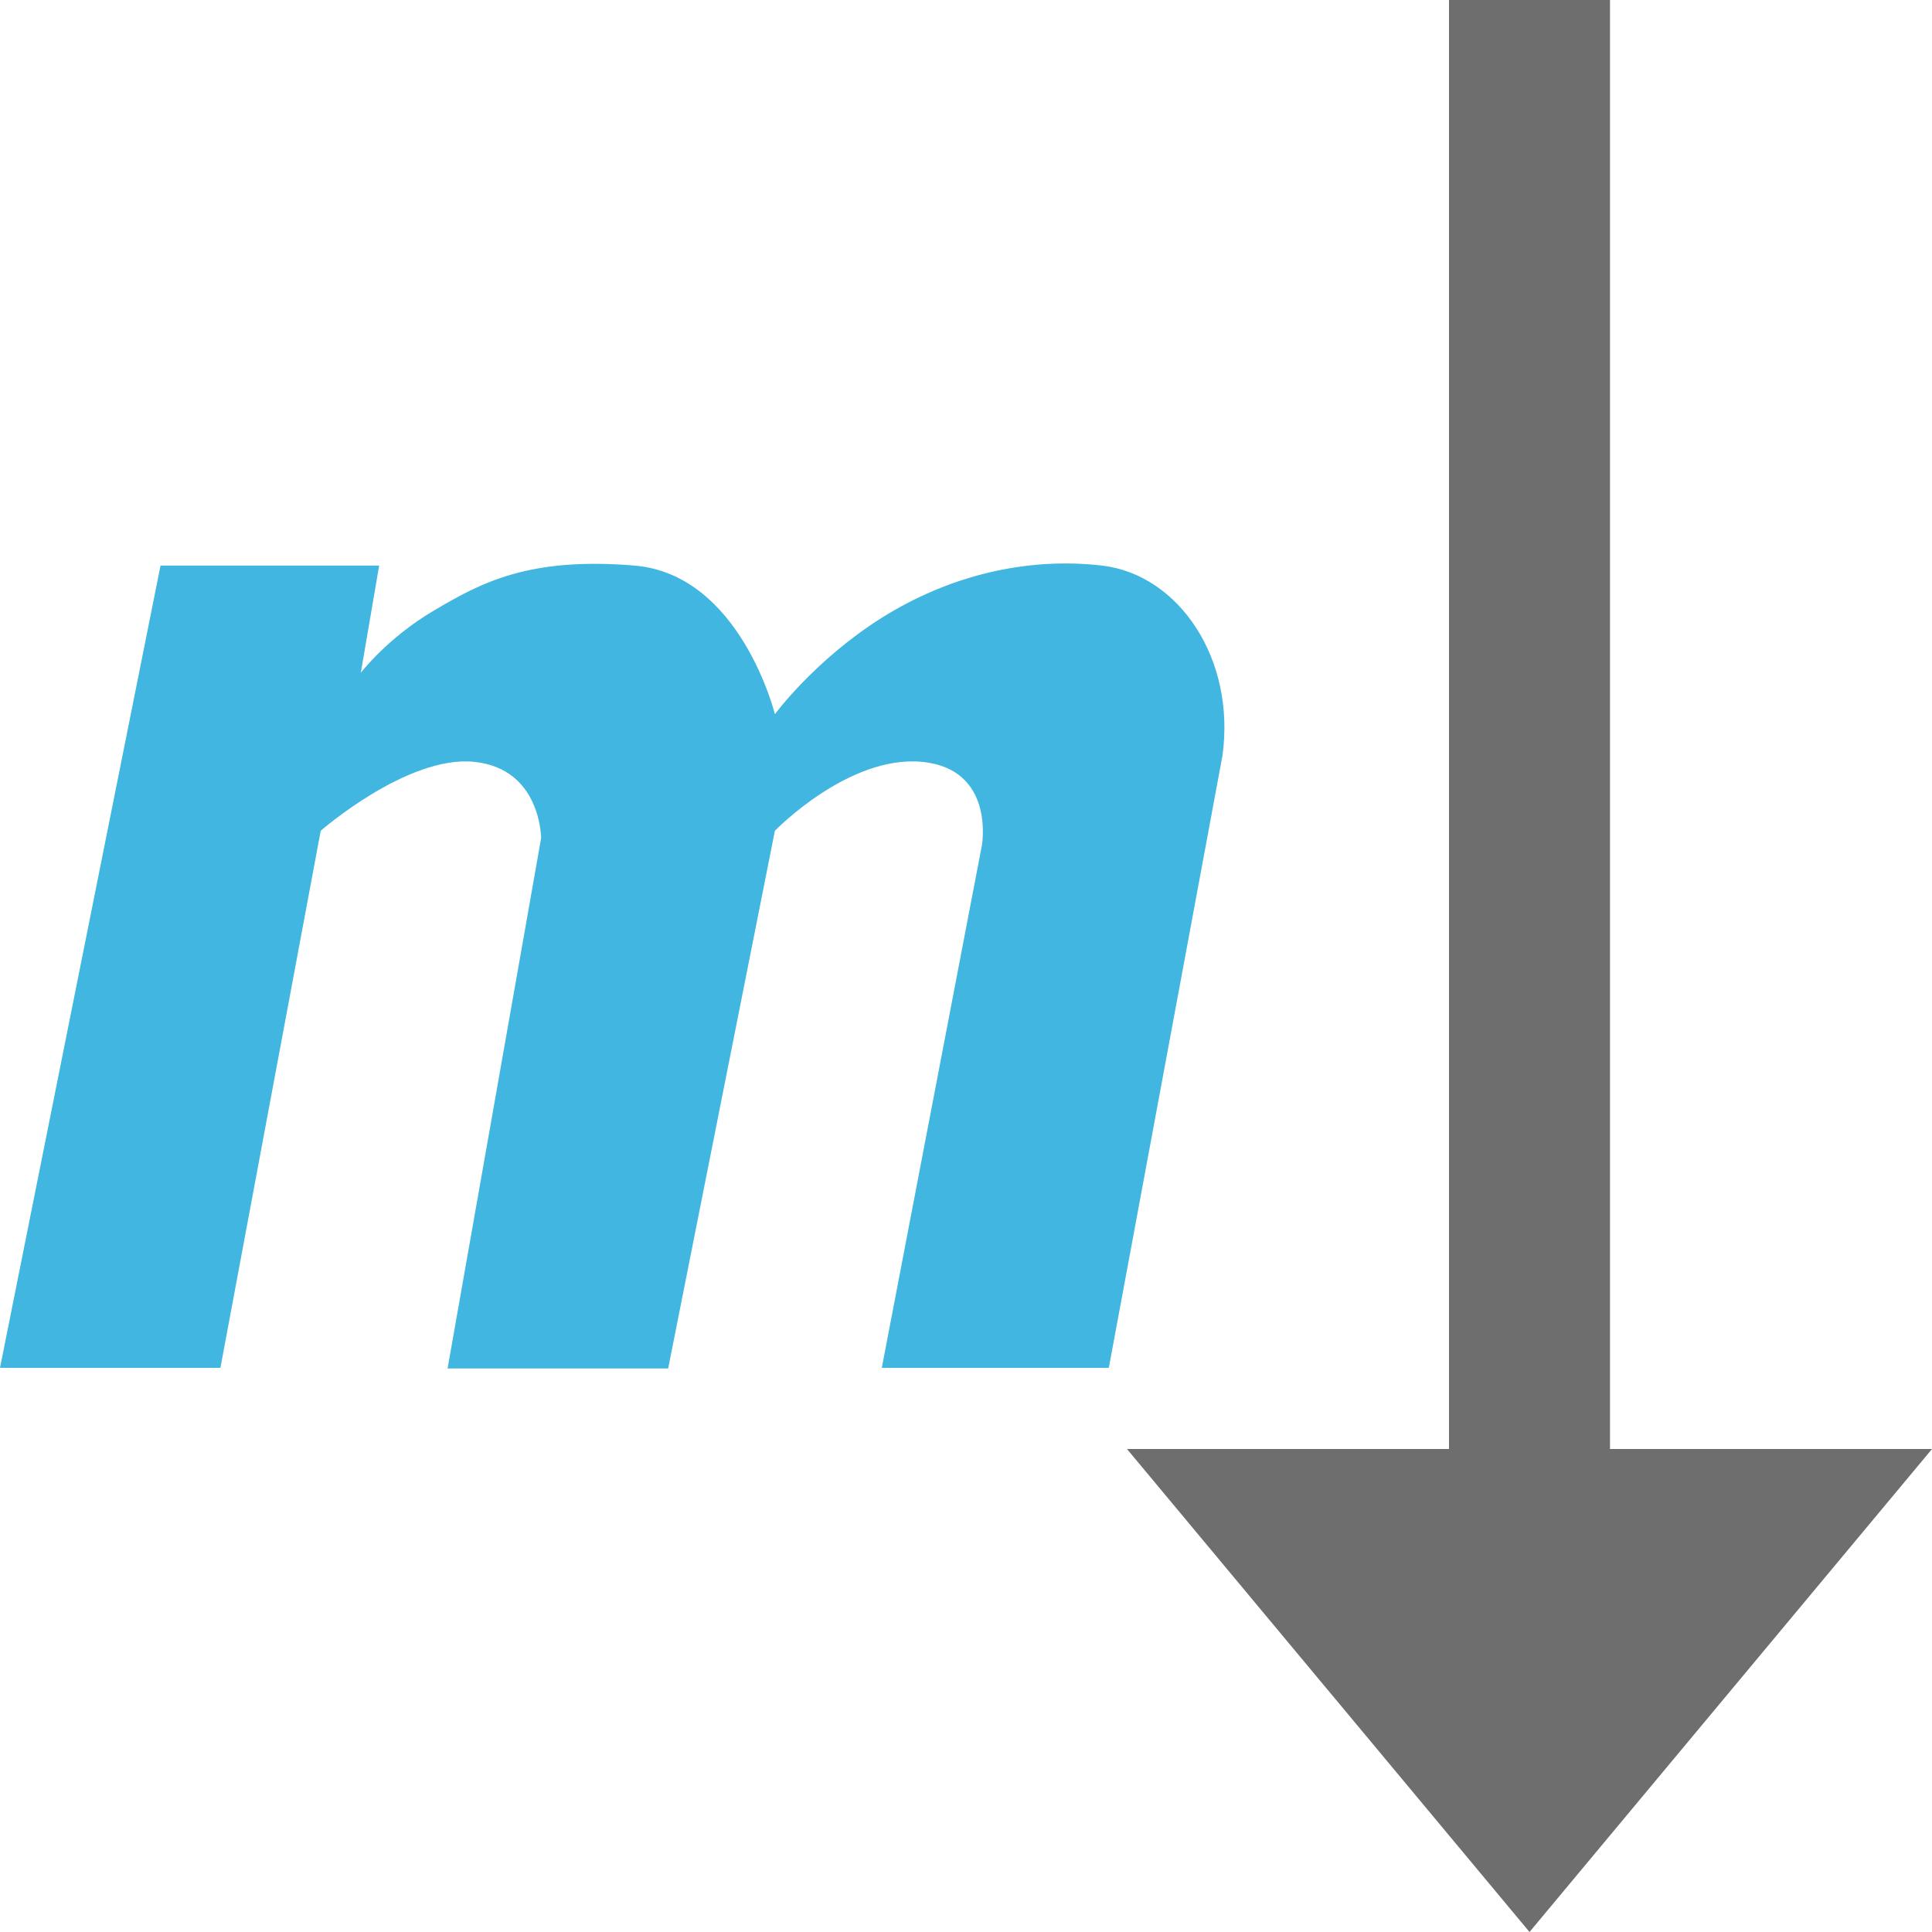
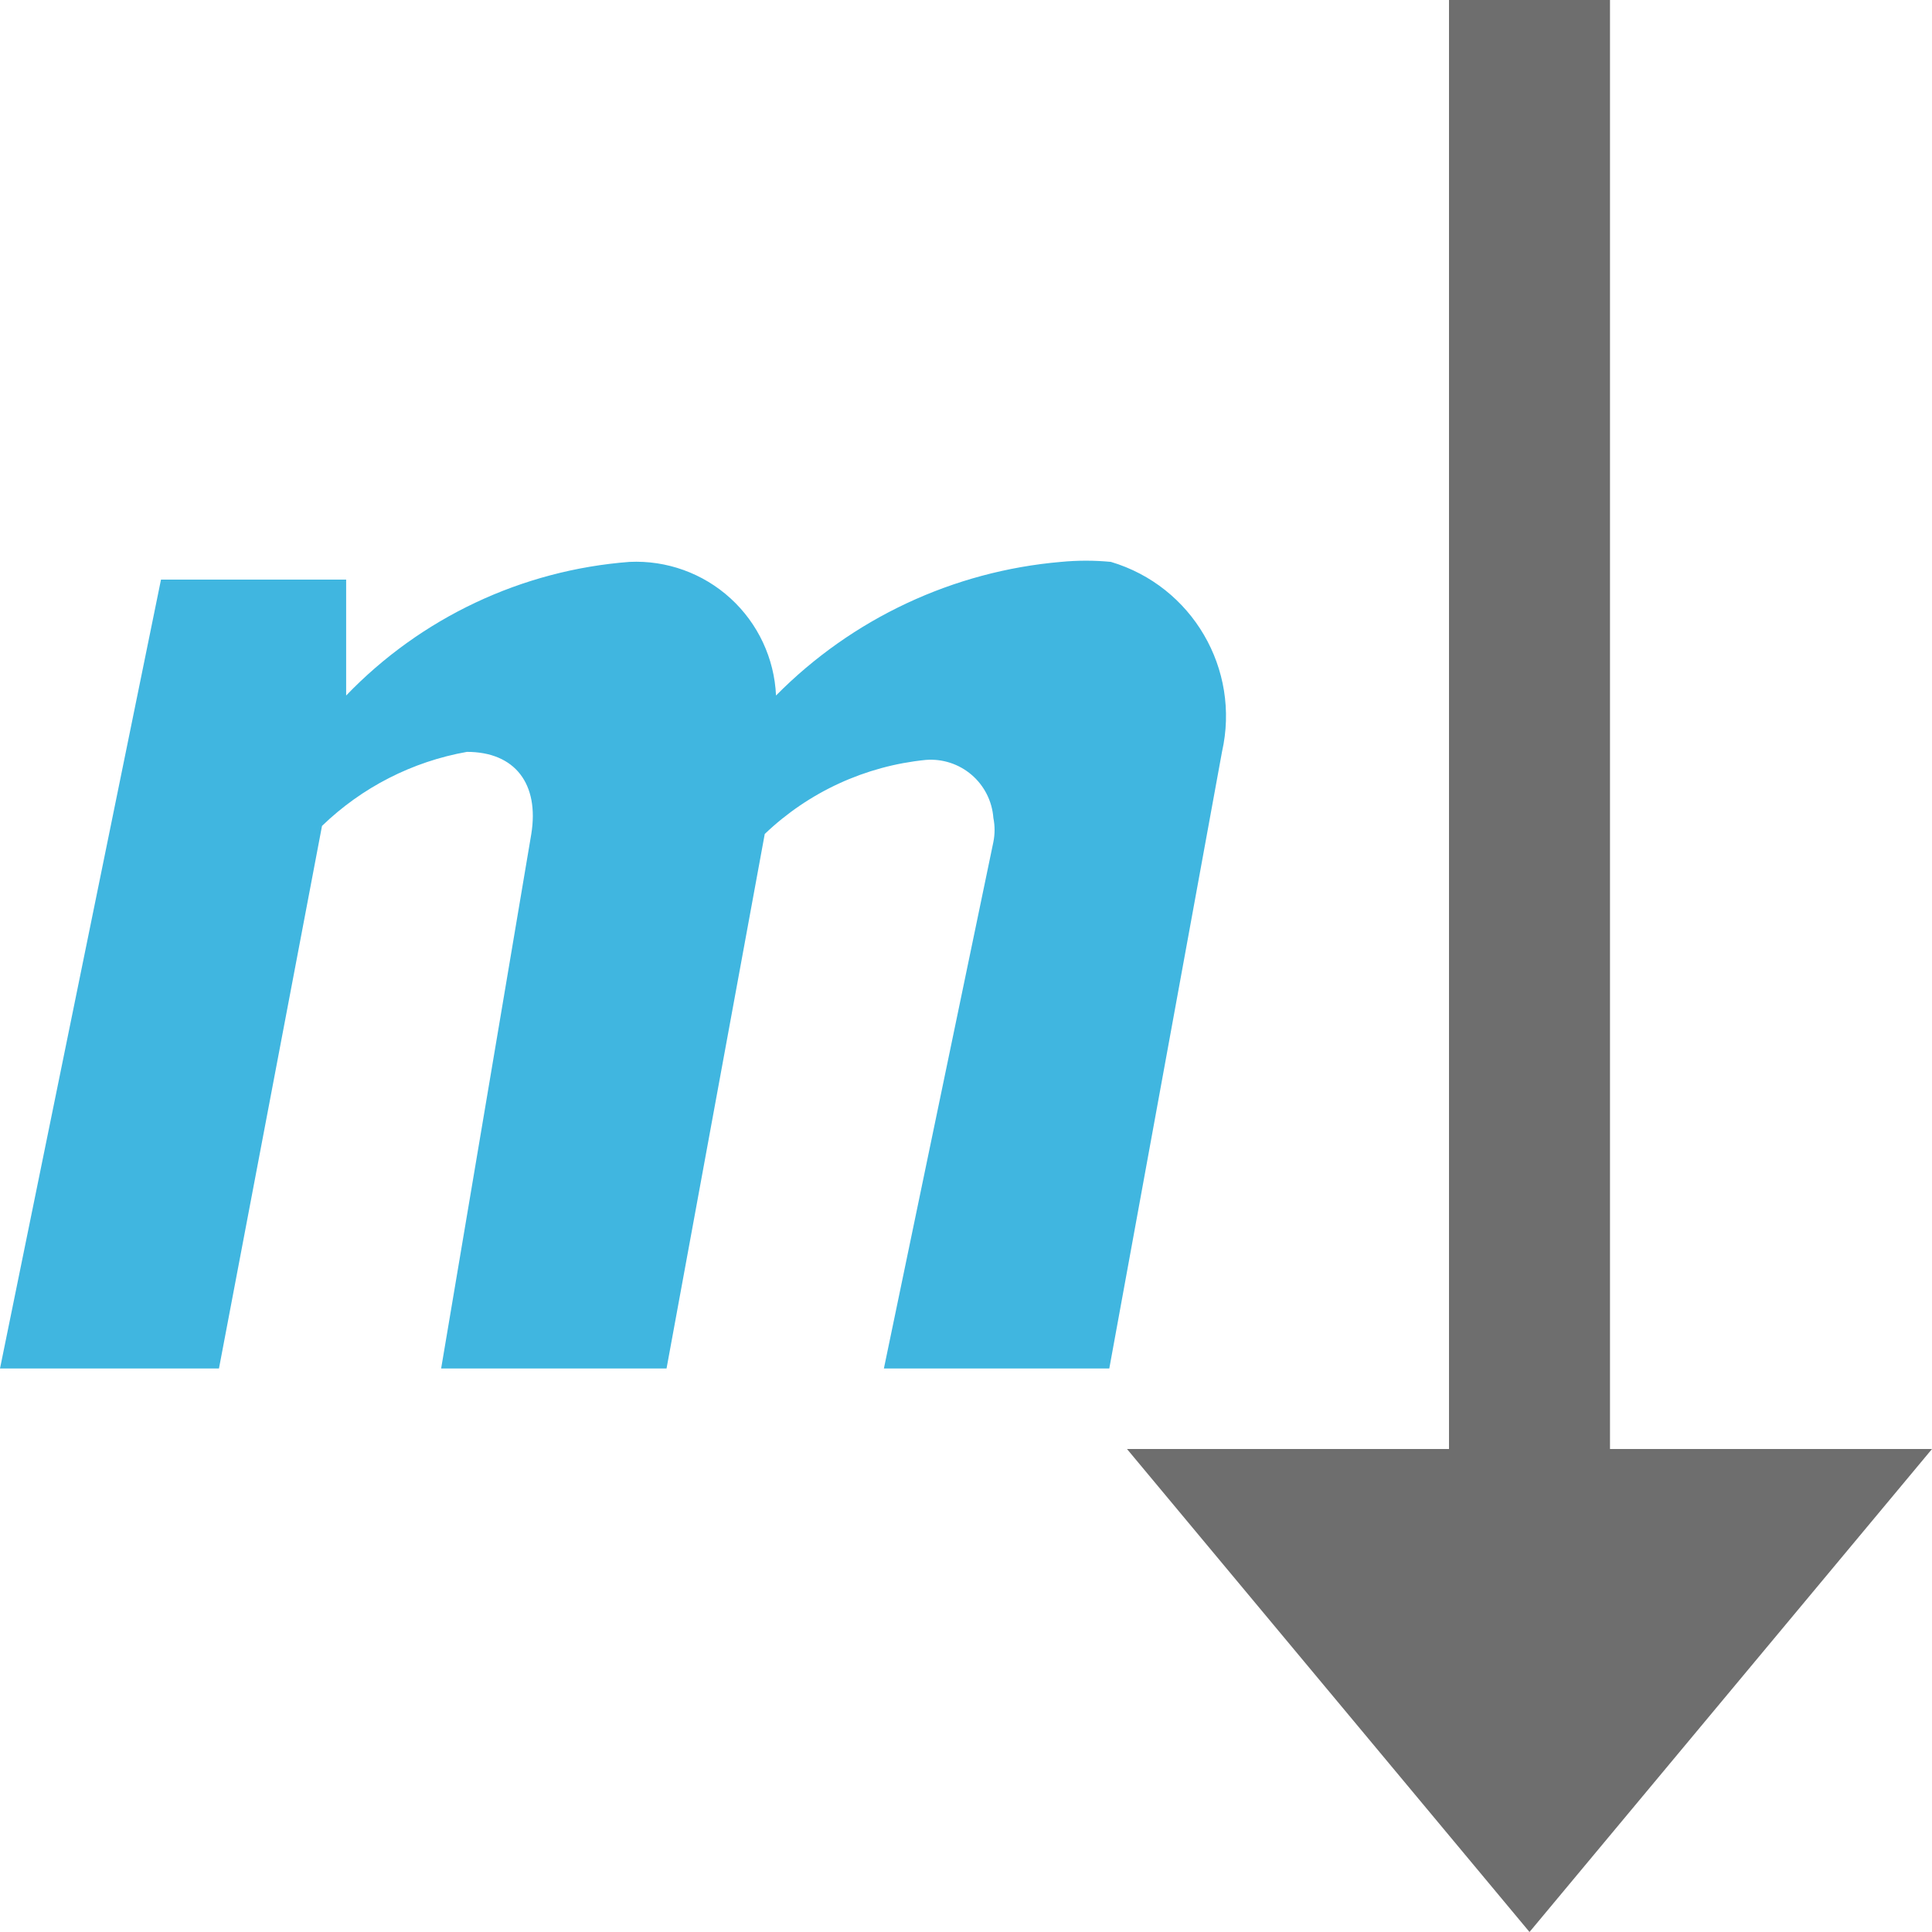
- <svg xmlns="http://www.w3.org/2000/svg" width="12" height="12" viewBox="0 0 12 12">
-   <g fill="none" fill-rule="evenodd">
-     <path fill="#6E6E6E" d="M10,9 L12,9 L9.5,12 L7,9 L9,9 L9,0 L10,0 L10,9 Z" />
-     <path fill="#40B6E0" d="M0.997,3.513 L0,8.496 L1.369,8.496 L1.992,5.16 C1.992,5.16 2.531,4.689 2.946,4.732 C3.361,4.775 3.361,5.206 3.361,5.206 L2.78,8.5 L4.15,8.5 L4.813,5.16 C4.813,5.16 5.269,4.689 5.726,4.732 C6.182,4.775 6.099,5.249 6.099,5.249 L5.477,8.496 L6.887,8.496 L7.593,4.693 C7.676,4.09 7.32,3.569 6.846,3.513 C6.372,3.458 5.892,3.577 5.477,3.837 C5.062,4.098 4.813,4.436 4.813,4.436 C4.813,4.436 4.599,3.569 3.942,3.513 C3.284,3.458 2.987,3.62 2.697,3.791 C2.406,3.962 2.241,4.179 2.241,4.179 L2.355,3.513 L0.997,3.513 Z" />
-   </g>
+ <svg xmlns="http://www.w3.org/2000/svg" viewBox="0 0 12 12">
+   <path d="M10,9h2L9.5,12,7,9H9V0h1Z" fill="#6e6e6e" fill-rule="evenodd" />
+   <path d="M0,8.5H1.36L2,5.13a1.73,1.73,0,0,1,.9-.46c.3,0,.45.2.4.51L2.74,8.5h1.4l.61-3.32a1.69,1.69,0,0,1,1-.46.39.39,0,0,1,.42.36h0a.38.38,0,0,1,0,.15L5.49,8.5h1.4l.7-3.83A1,1,0,0,0,6.9,3.49a1.61,1.61,0,0,0-.31,0,2.83,2.83,0,0,0-1.77.83.87.87,0,0,0-.91-.83h0a2.73,2.73,0,0,0-1.76.83V3.6H1Z" fill="#40b6e0" />
</svg>
